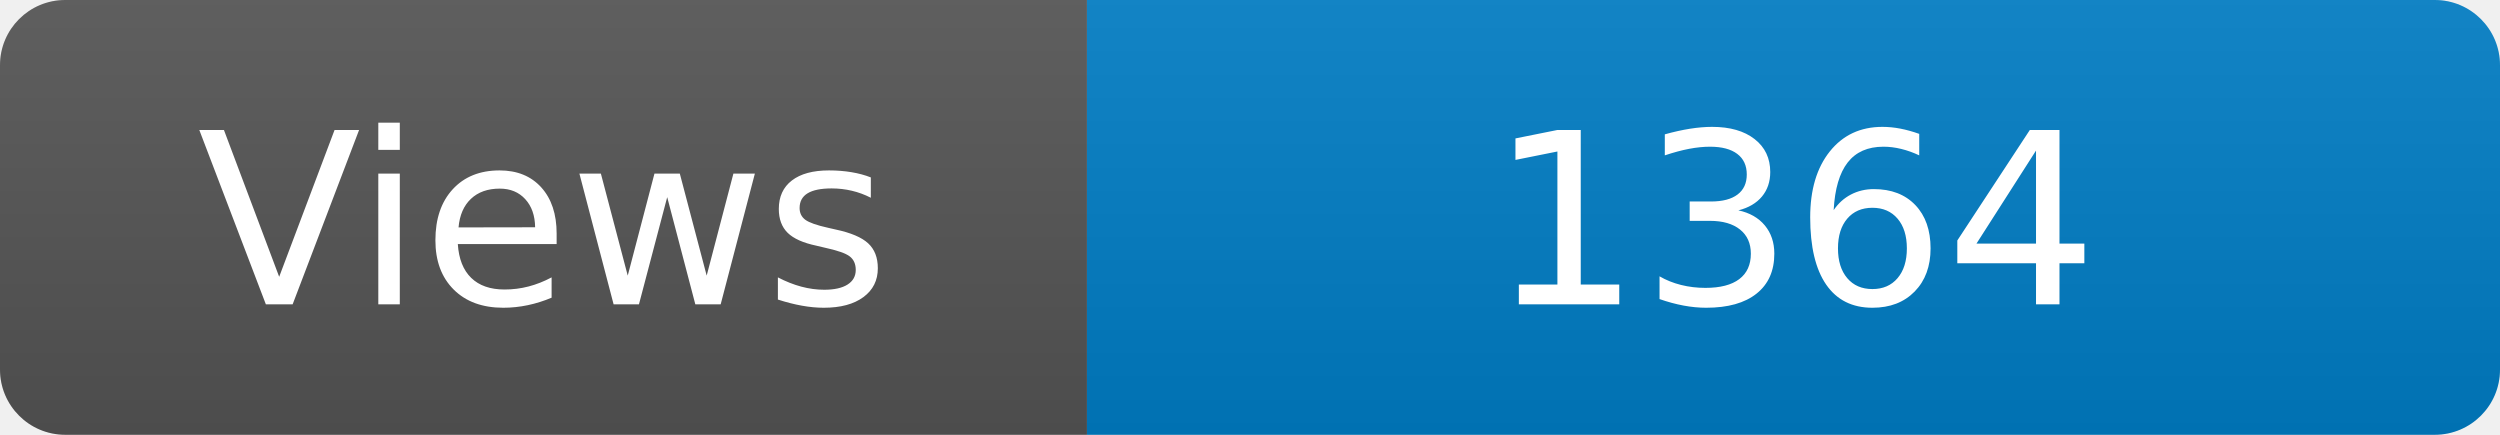
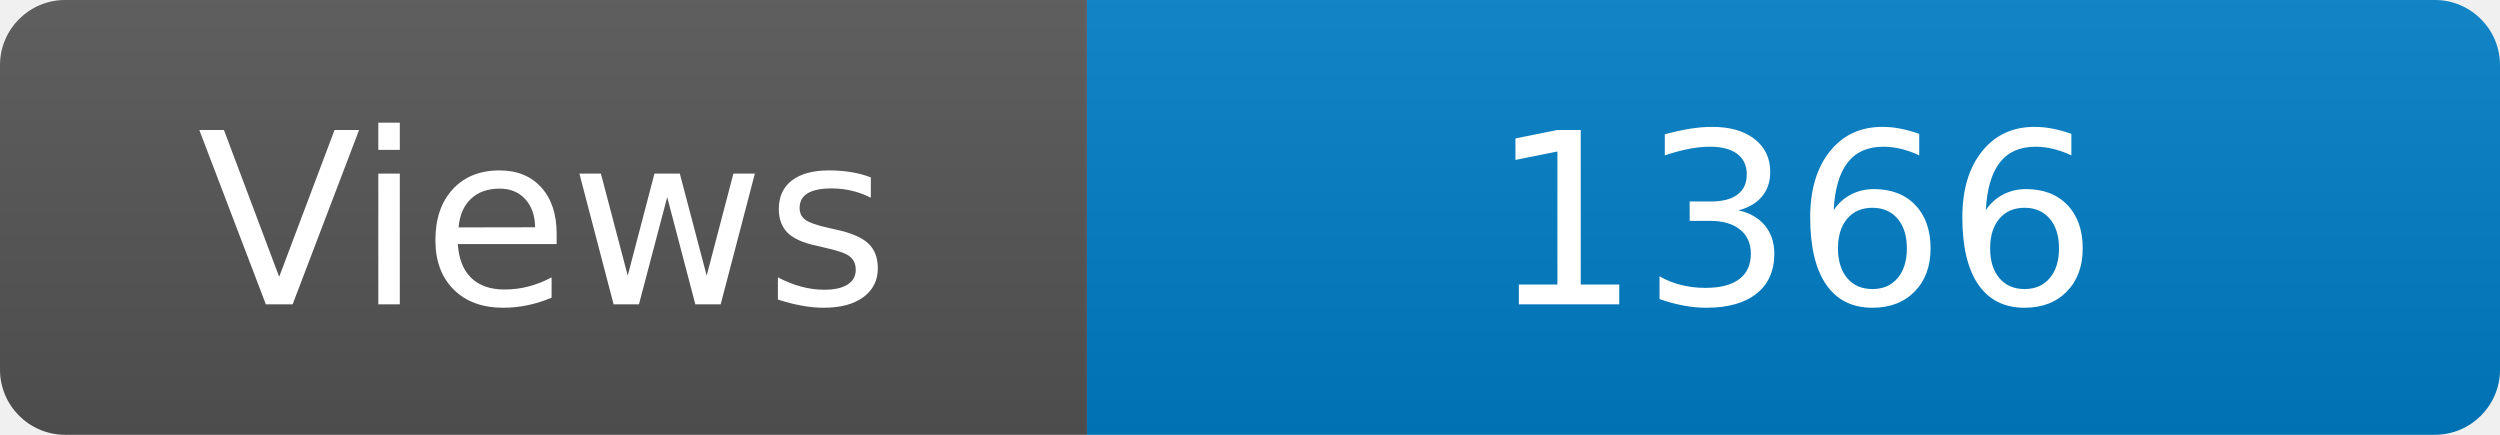
<svg xmlns="http://www.w3.org/2000/svg" width="115" height="20" role="img" aria-label="Maintained?: yes">
  <linearGradient id="s" x2="0" y2="100%">
    <stop offset="0" stop-color="#bbb" stop-opacity=".1" />
    <stop offset="1" stop-opacity=".1" />
  </linearGradient>
  <clipPath id="r">
    <rect width="115" height="20" rx="3" fill="#fff" />
  </clipPath>
  <g clip-path="url(#r)">
    <rect width="50" height="20" fill="#555" />
    <rect x="50" width="160" height="20" fill="#007ec6" />
    <rect width="115" height="20" fill="url(#s)" />
  </g>
  <g fill="#fff" text-anchor="middle" font-family="Verdana,Geneva,DejaVu Sans,sans-serif" font-size="110">
    <text x="250" y="140" transform="scale(.1)" fill="#fff">Views</text>
-     <text x="825" y="140" transform="scale(.1)" fill="#fff">1364</text>
+     <text x="825" y="140" transform="scale(.1)" fill="#fff">1366</text>
  </g>
</svg>
